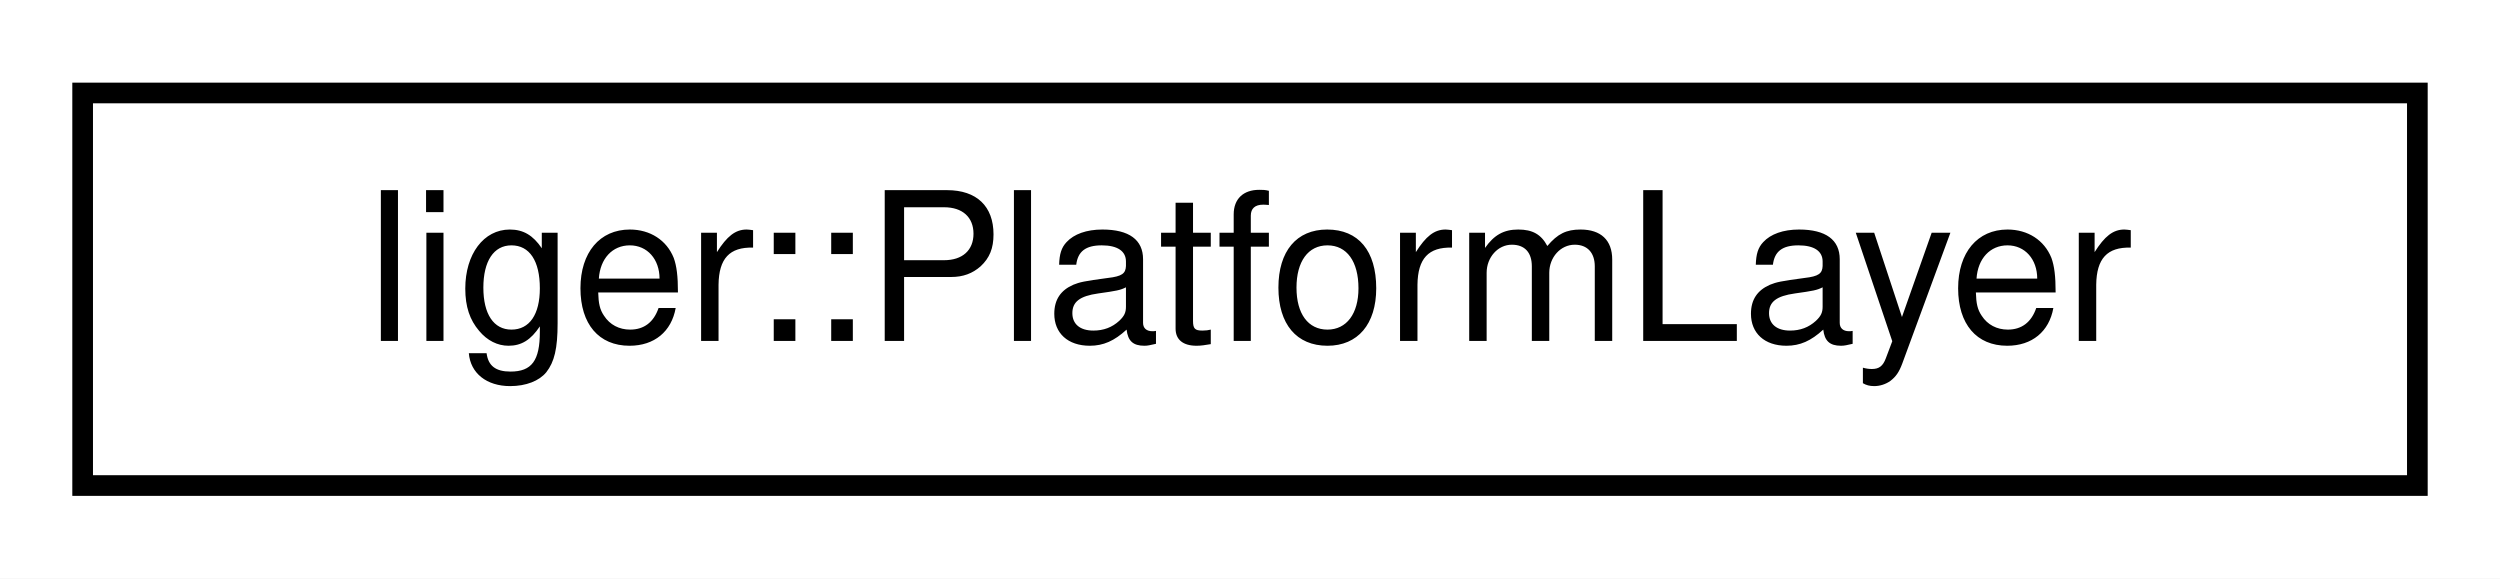
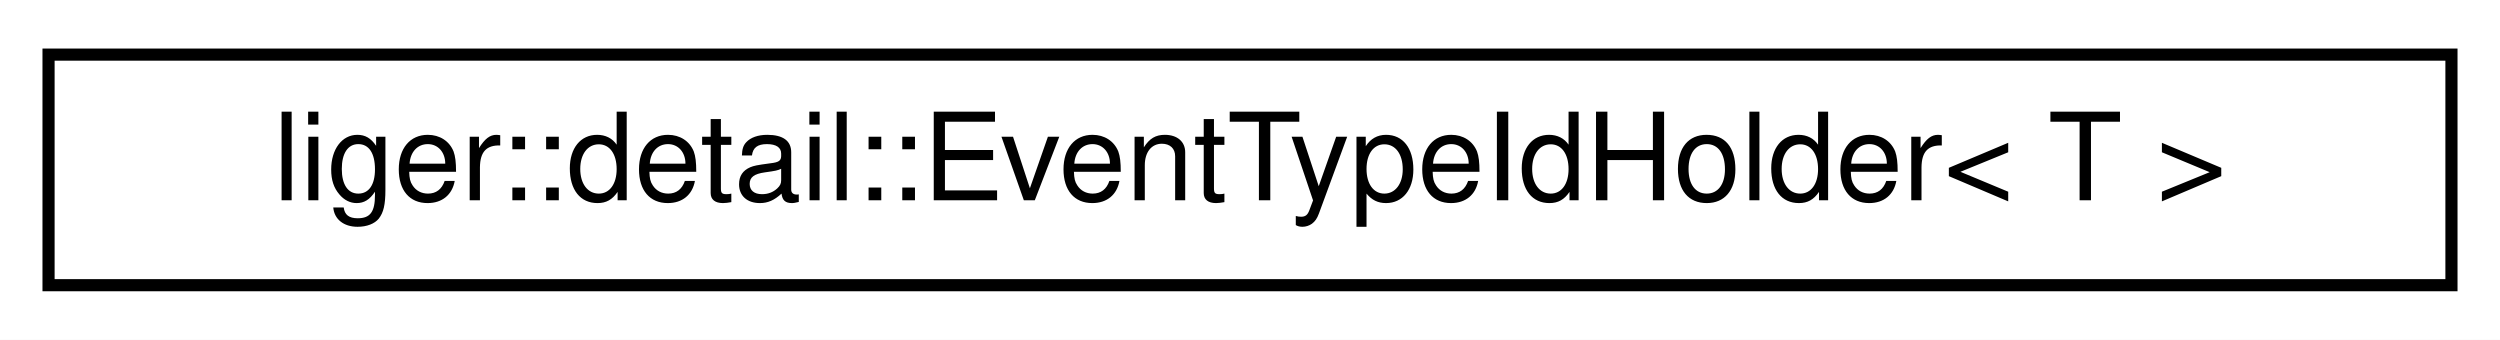
- <svg xmlns="http://www.w3.org/2000/svg" xmlns:xlink="http://www.w3.org/1999/xlink" width="121pt" height="28pt" viewBox="0.00 0.00 121.00 28.00">
+ <svg xmlns="http://www.w3.org/2000/svg" xmlns:xlink="http://www.w3.org/1999/xlink" width="206pt" height="28pt" viewBox="0.00 0.00 206.00 28.00">
  <g id="graph0" class="graph" transform="scale(1 1) rotate(0) translate(4 24)">
-     <polygon fill="white" stroke="transparent" points="-4,4 -4,-24 117,-24 117,4 -4,4" />
+     <polygon fill="white" stroke="transparent" points="-4,4 -4,-24 202,-24 202,4 -4,4" />
    <g id="node1" class="node">
      <g id="a_node1">
-         <a xlink:href="classliger_1_1_platform_layer.html" target="_top" xlink:title=" ">
-           <polygon fill="white" stroke="black" points="0,-0.5 0,-19.5 113,-19.5 113,-0.5 0,-0.5" />
-           <text text-anchor="middle" x="56.5" y="-7.5" font-family="Helvetica,sans-Serif" font-size="10.00">liger::PlatformLayer</text>
+         <a xlink:href="structliger_1_1detail_1_1_event_type_id_holder.html" target="_top" xlink:title=" ">
+           <polygon fill="white" stroke="black" points="0,-0.5 0,-19.5 198,-19.5 198,-0.5 0,-0.5" />
+           <text text-anchor="middle" x="99" y="-7.5" font-family="Helvetica,sans-Serif" font-size="10.00">liger::detail::EventTypeIdHolder&lt; T &gt;</text>
        </a>
      </g>
    </g>
  </g>
</svg>
